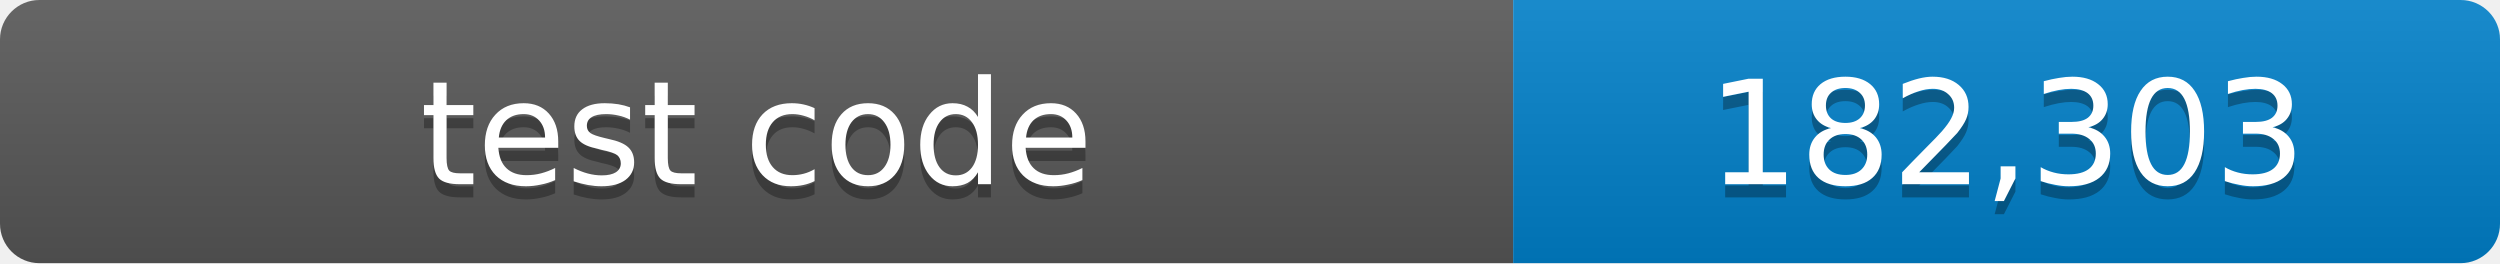
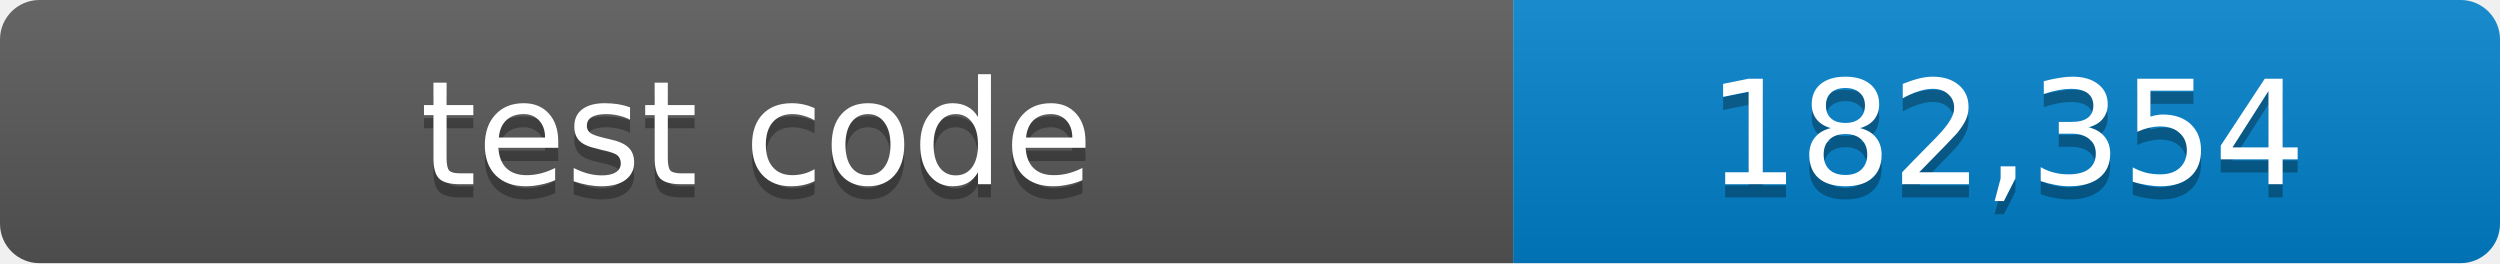
- <svg xmlns="http://www.w3.org/2000/svg" width="190" height="20" role="img" aria-label="test code: 182,303 lines">
+ <svg xmlns="http://www.w3.org/2000/svg" width="190" height="20" role="img" aria-label="test code: 182,354 lines">
  <linearGradient id="shade" x2="0" y2="100%">
    <stop offset="0" stop-color="#fff" stop-opacity=".1" />
    <stop offset="1" stop-opacity=".1" />
  </linearGradient>
  <clipPath id="round">
    <rect width="190" height="20" rx="3" />
  </clipPath>
  <g clip-path="url(#round)">
    <path fill="#555" d="M0 0h115v20H0z" />
    <path fill="#007ec6" d="M115 0h75v20h-75z" />
    <path fill="url(#shade)" d="M0 0h190v20H0z" />
  </g>
  <g fill="#fff" text-anchor="middle" font-family="Verdana,Geneva,DejaVu Sans,sans-serif" font-size="11">
    <text x="57.5" y="15" fill="#010101" fill-opacity=".3">test code</text>
    <text x="57.5" y="14">test code</text>
-     <text x="152.5" y="15" fill="#010101" fill-opacity=".3">182,303</text>
-     <text x="152.5" y="14">182,303</text>
+     <text x="152.5" y="15" fill="#010101" fill-opacity=".3">182,354</text>
+     <text x="152.5" y="14">182,354</text>
  </g>
</svg>
